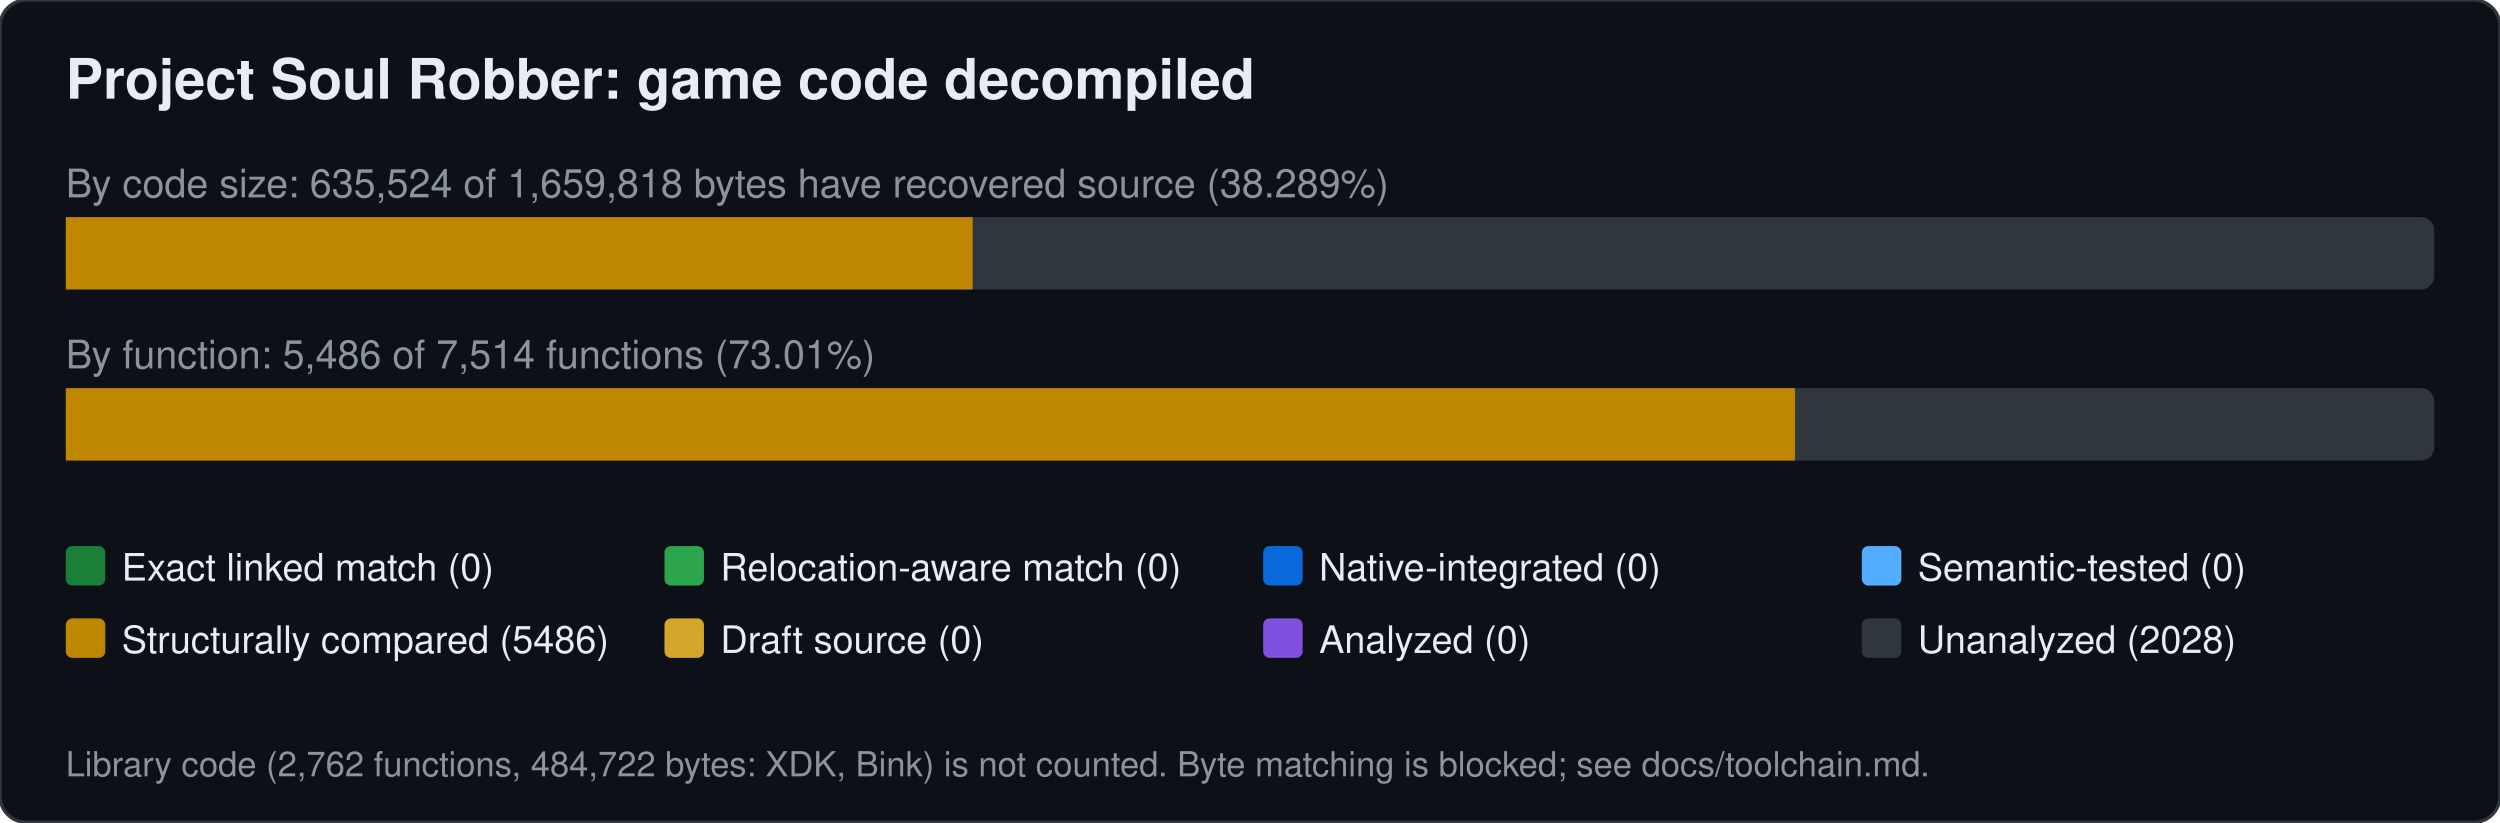
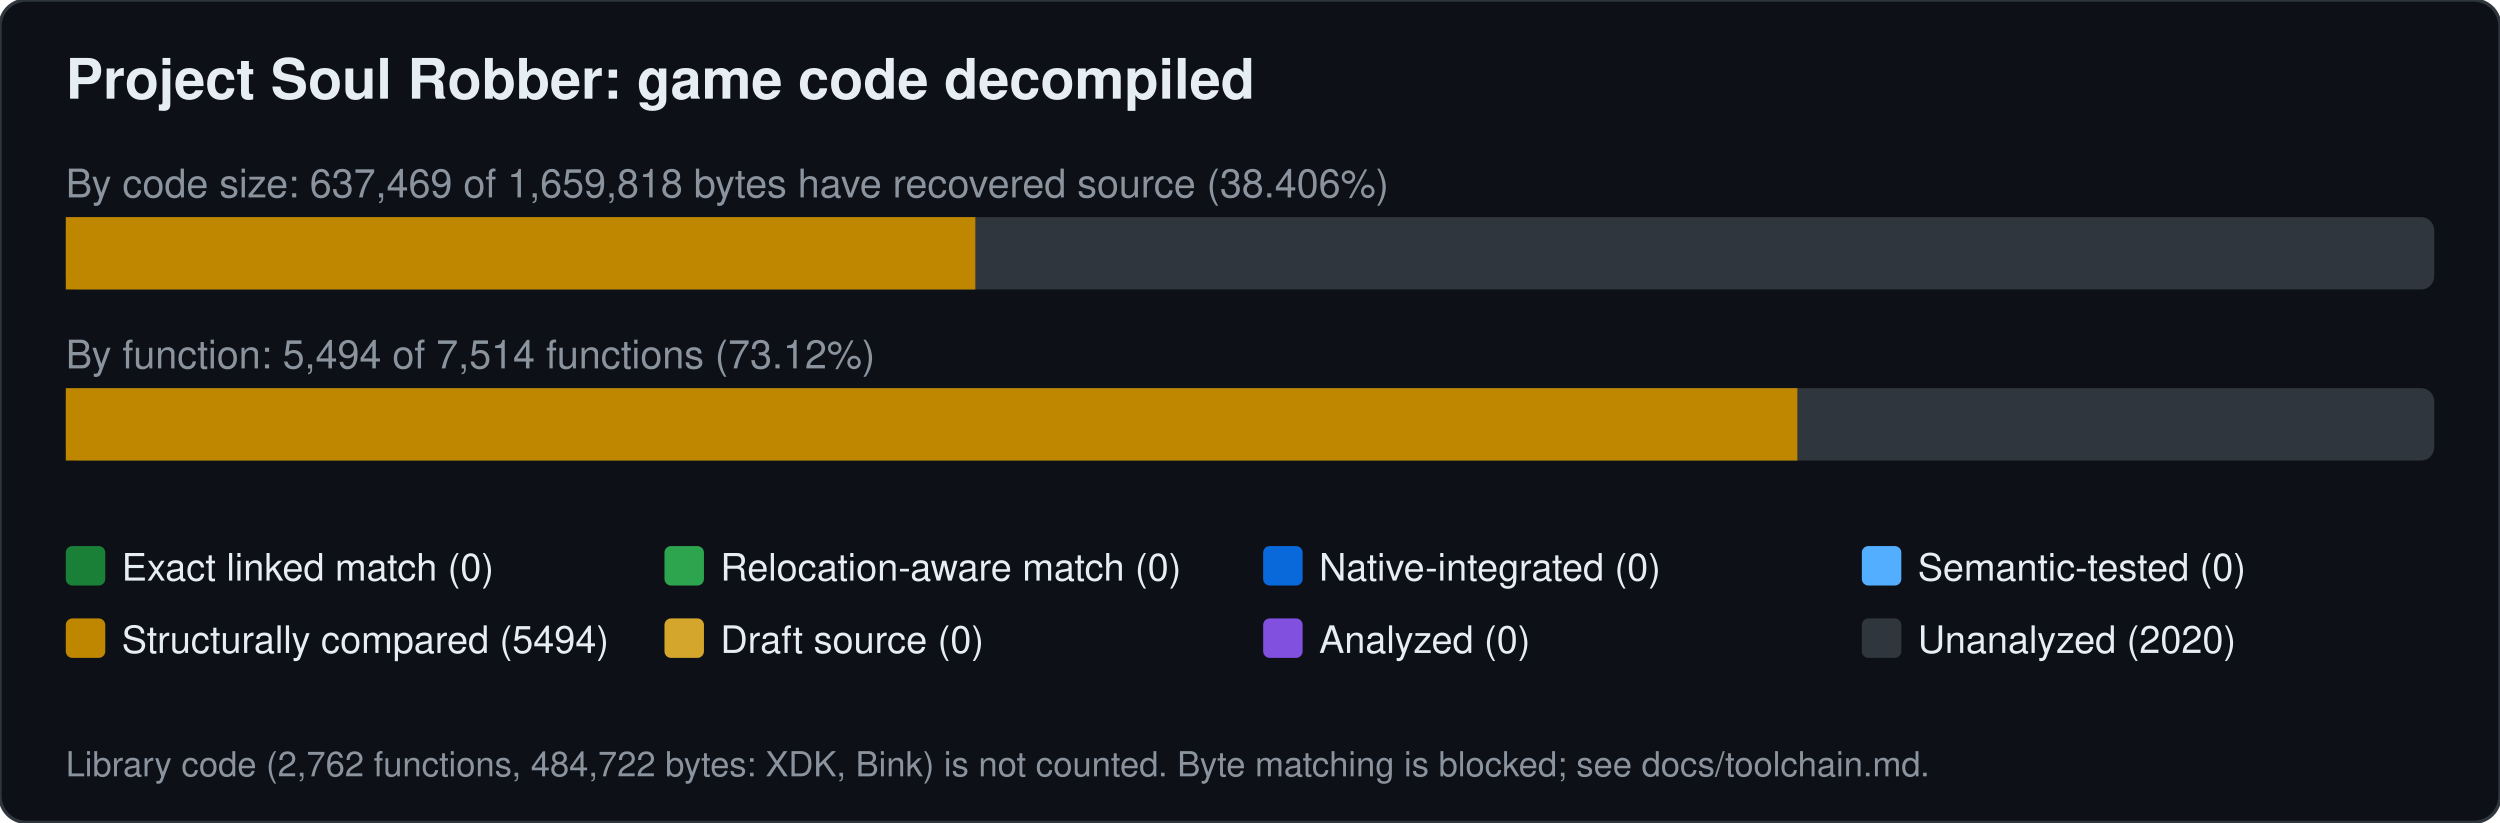
<svg xmlns="http://www.w3.org/2000/svg" width="760" height="250" viewBox="0 0 760 250" font-family="Segoe UI,Helvetica,Arial,sans-serif">
  <rect width="760" height="250" rx="8" fill="#0d1117" stroke="#30363d" />
  <text x="20" y="30" font-size="17" font-weight="600" fill="#e6edf3">Project Soul Robber: game code decompiled</text>
-   <text x="20" y="60" font-size="12" fill="#8b949e">By code size: 635,524 of 1,659,818 bytes have recovered source (38.289%)</text>
+   <text x="20" y="60" font-size="12" fill="#8b949e">By code size: 637,469 of 1,659,818 bytes have recovered source (38.406%)</text>
  <rect x="20" y="66" width="720" height="22" rx="4" fill="#30363d" />
-   <rect x="20.0" y="66" width="275.7" height="22" fill="#bf8700" />
-   <text x="20" y="112" font-size="12" fill="#8b949e">By function: 5,486 of 7,514 functions (73.01%)</text>
+   <rect x="20.0" y="66" width="276.5" height="22" fill="#bf8700" />
+   <text x="20" y="112" font-size="12" fill="#8b949e">By function: 5,494 of 7,514 functions (73.12%)</text>
  <rect x="20" y="118" width="720" height="22" rx="4" fill="#30363d" />
-   <rect x="20.0" y="118" width="525.7" height="22" fill="#bf8700" />
+   <rect x="20.0" y="118" width="526.4" height="22" fill="#bf8700" />
  <rect x="20" y="166" width="12" height="12" rx="2" fill="#1a7f37" />
  <text x="37" y="176.5" font-size="11.5" fill="#e6edf3">Exact linked match (0)</text>
  <rect x="202" y="166" width="12" height="12" rx="2" fill="#2da44e" />
  <text x="219" y="176.5" font-size="11.5" fill="#e6edf3">Relocation-aware match (0)</text>
  <rect x="384" y="166" width="12" height="12" rx="2" fill="#0969da" />
  <text x="401" y="176.5" font-size="11.5" fill="#e6edf3">Native-integrated (0)</text>
  <rect x="566" y="166" width="12" height="12" rx="2" fill="#54aeff" />
  <text x="583" y="176.5" font-size="11.5" fill="#e6edf3">Semantic-tested (0)</text>
  <rect x="20" y="188" width="12" height="12" rx="2" fill="#bf8700" />
-   <text x="37" y="198.5" font-size="11.5" fill="#e6edf3">Structurally compared (5486)</text>
+   <text x="37" y="198.5" font-size="11.5" fill="#e6edf3">Structurally compared (5494)</text>
  <rect x="202" y="188" width="12" height="12" rx="2" fill="#d4a72c" />
  <text x="219" y="198.5" font-size="11.5" fill="#e6edf3">Draft source (0)</text>
  <rect x="384" y="188" width="12" height="12" rx="2" fill="#8250df" />
  <text x="401" y="198.5" font-size="11.5" fill="#e6edf3">Analyzed (0)</text>
  <rect x="566" y="188" width="12" height="12" rx="2" fill="#30363d" />
-   <text x="583" y="198.5" font-size="11.5" fill="#e6edf3">Unanalyzed (2028)</text>
+   <text x="583" y="198.5" font-size="11.5" fill="#e6edf3">Unanalyzed (2020)</text>
  <text x="20" y="236" font-size="10.5" fill="#8b949e">Library code (2,762 functions, 484,722 bytes: XDK, Bink) is not counted. Byte matching is blocked; see docs/toolchain.md.</text>
</svg>
